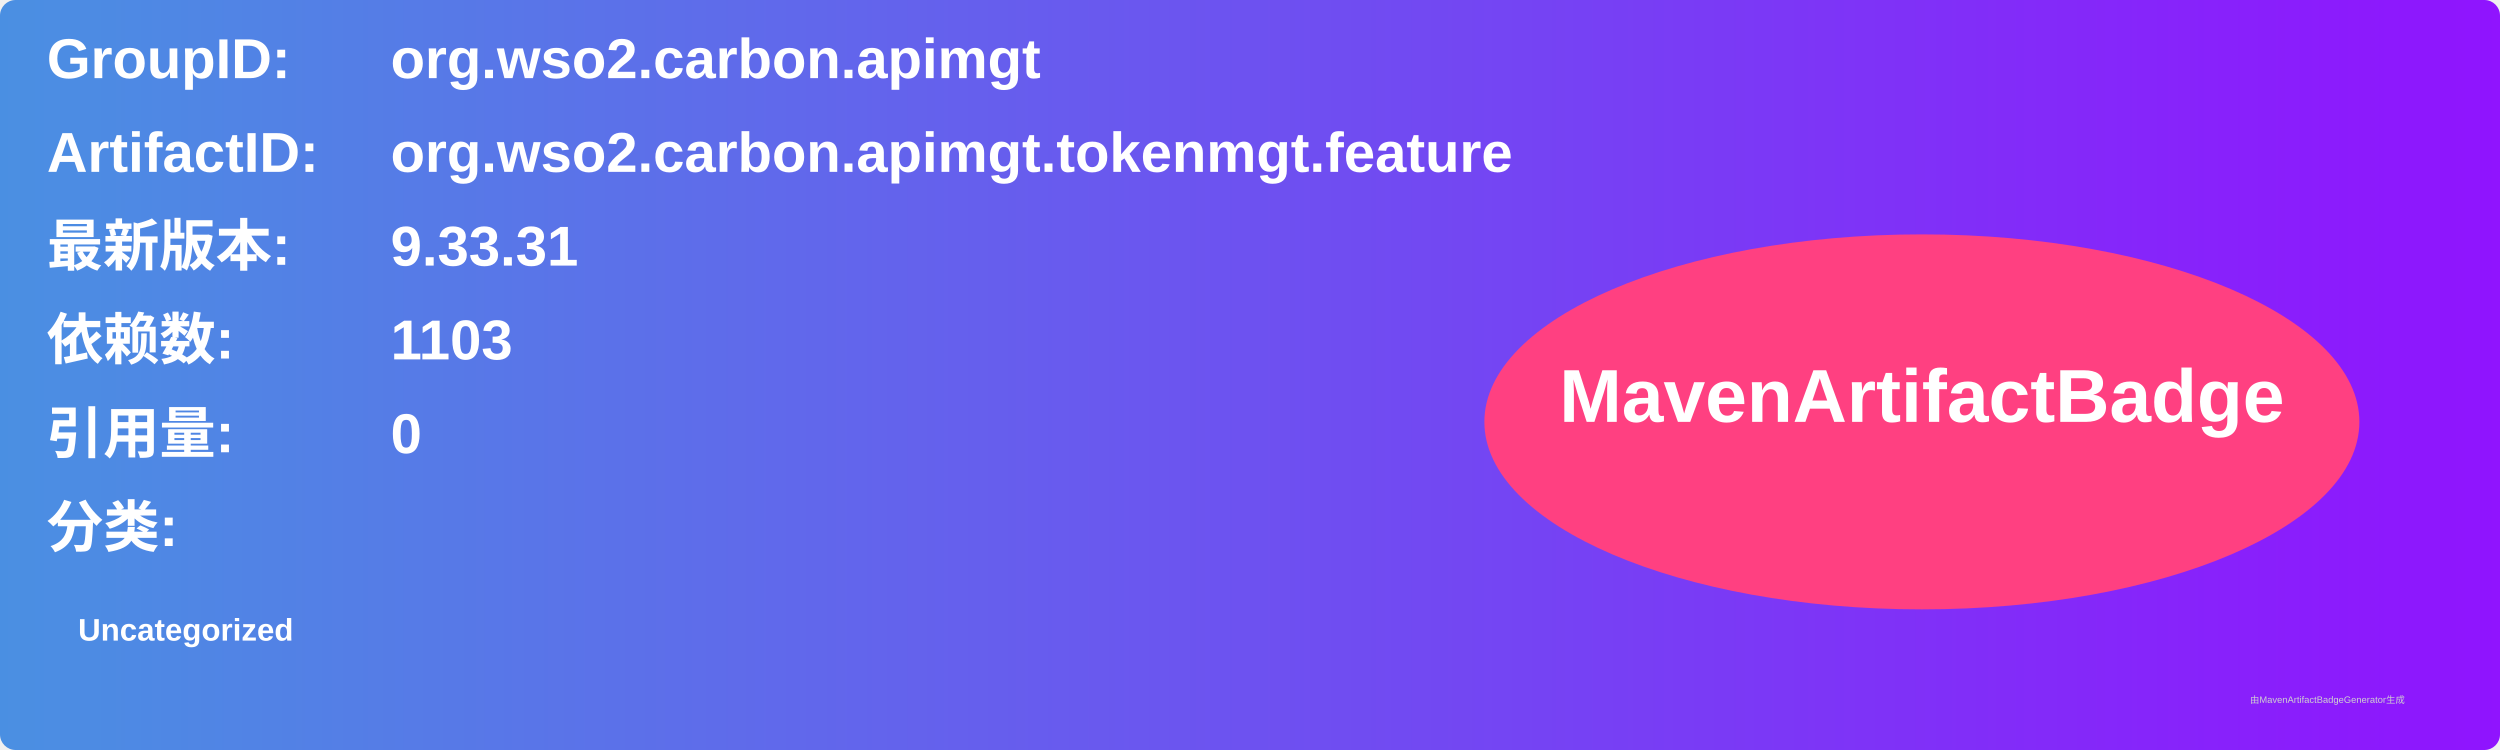
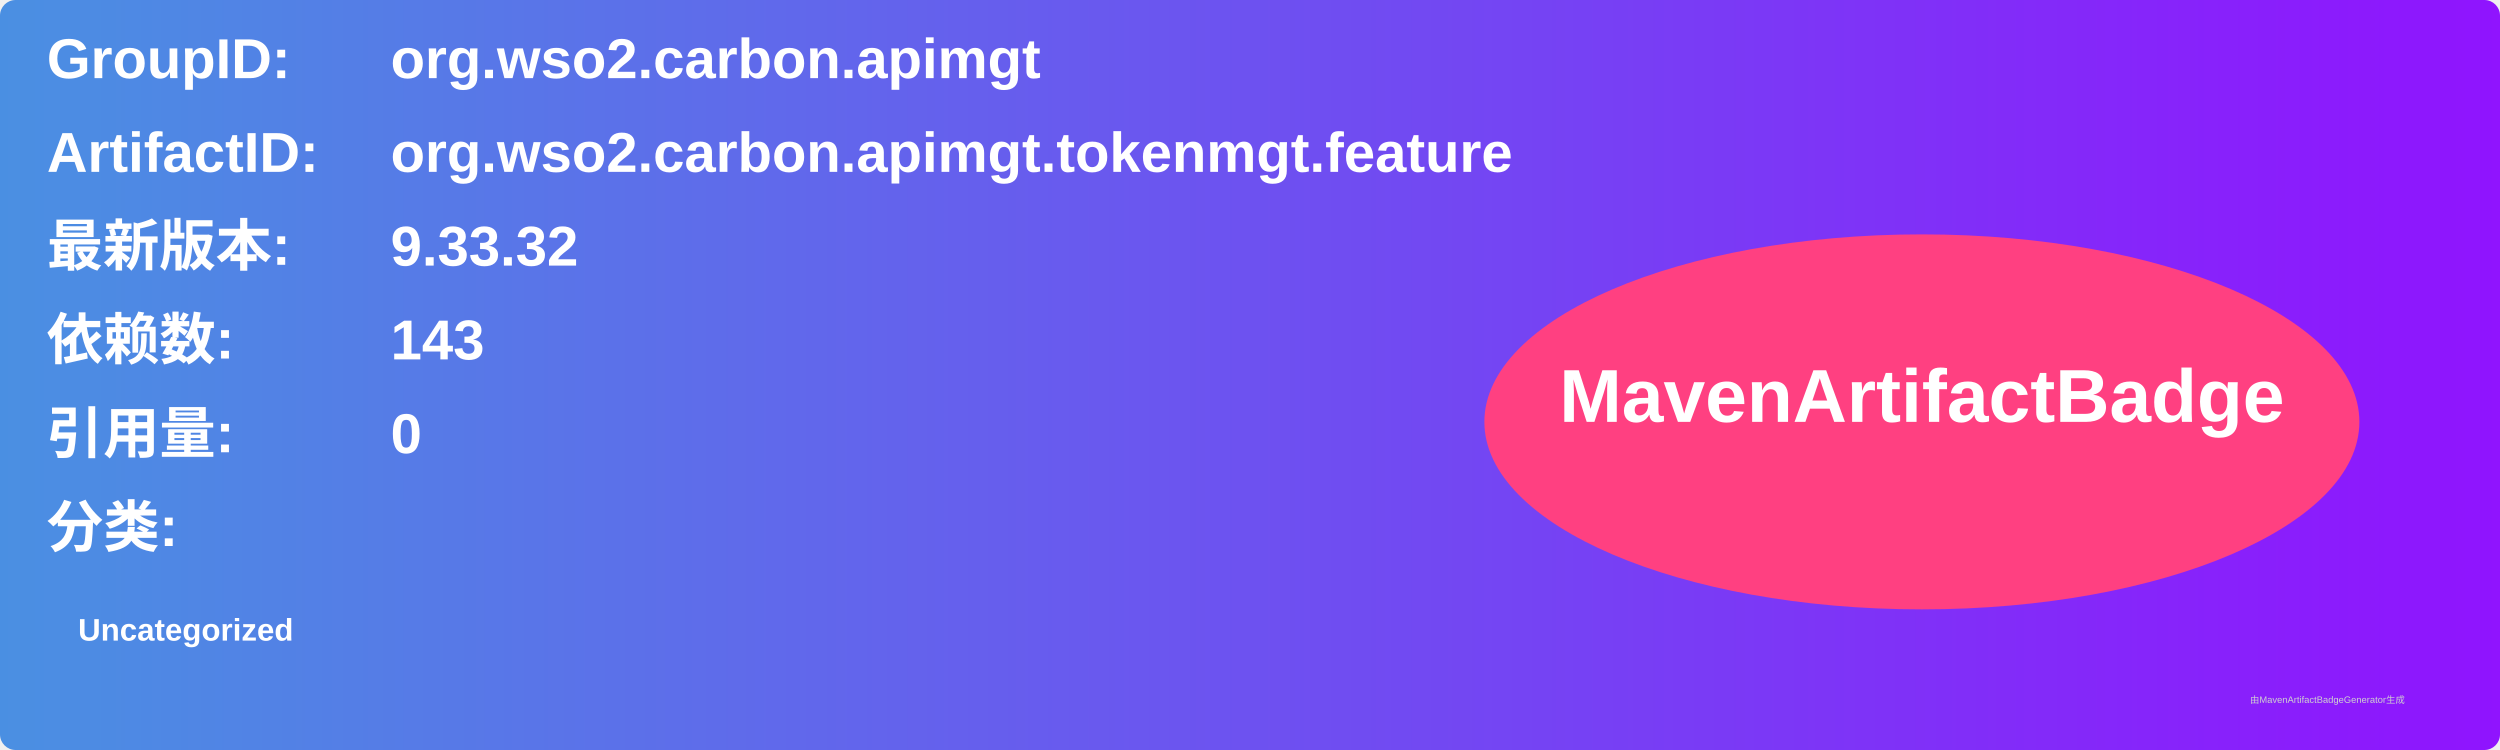
<svg xmlns="http://www.w3.org/2000/svg" width="800" height="240" viewBox="0 0 800 240">
  <linearGradient id="grad" x1="0%" y1="0%" x2="100%" y2="0%">
    <stop offset="0%" stop-color="#4a90e2" />
    <stop offset="100%" stop-color="#9013fe" />
  </linearGradient>
  <rect width="100%" height="100%" rx="5" ry="5" fill="url(#grad)" />
  <g transform="translate(15, 15)">
    <text x="0" y="10" font-family="Arial" font-size="18" fill="white" font-weight="bold" width="260">GroupID:</text>
    <text x="110" y="10" font-family="Arial" font-size="18" fill="white" font-weight="bold" width="460">org.wso2.carbon.apimgt</text>
    <text x="0" y="40" font-family="Arial" font-size="18" fill="white" font-weight="bold" width="260">ArtifactID:</text>
    <text x="110" y="40" font-family="Arial" font-size="18" fill="white" font-weight="bold" width="460">org.wso2.carbon.apimgt.tokenmgt.feature</text>
    <text x="0" y="70" font-family="Arial" font-size="18" fill="white" font-weight="bold">最新版本:</text>
    <text x="110" y="70" font-family="Arial" font-size="18" fill="white" font-weight="bold">
-       <tspan font-weight="bold">9.33.31</tspan>
+       <tspan font-weight="bold">9.33.32</tspan>
    </text>
    <text x="0" y="100" font-family="Arial" font-size="18" fill="white" font-weight="bold">依赖数: </text>
    <text x="110" y="100" font-family="Arial" font-size="18" fill="white">
-       <tspan font-weight="bold">1103</tspan>
+       <tspan font-weight="bold">143</tspan>
    </text>
    <text x="0" y="130" font-family="Arial" font-size="18" fill="white" font-weight="bold">引用量: </text>
    <text x="110" y="130" font-family="Arial" font-size="18" fill="white">
      <tspan font-weight="bold">0</tspan>
    </text>
    <text x="0" y="160" font-family="Arial" font-size="18" fill="white" font-weight="bold">分类:</text>
    <text x="10" y="190" font-family="Arial" font-size="10" fill="white">
      <tspan font-weight="bold">Uncategorized</tspan>
    </text>
    <ellipse cx="600" cy="120" rx="140" ry="60" fill="#ff4081" />
    <text x="600" y="120" text-anchor="middle" font-family="Arial" font-size="24" fill="white" font-weight="bold">MavenArtifactBadge</text>
  </g>
  <text x="720" y="225" font-family="Arial" font-size="3" fill="#d0d0d0">由MavenArtifactBadgeGenerator生成</text>
</svg>
